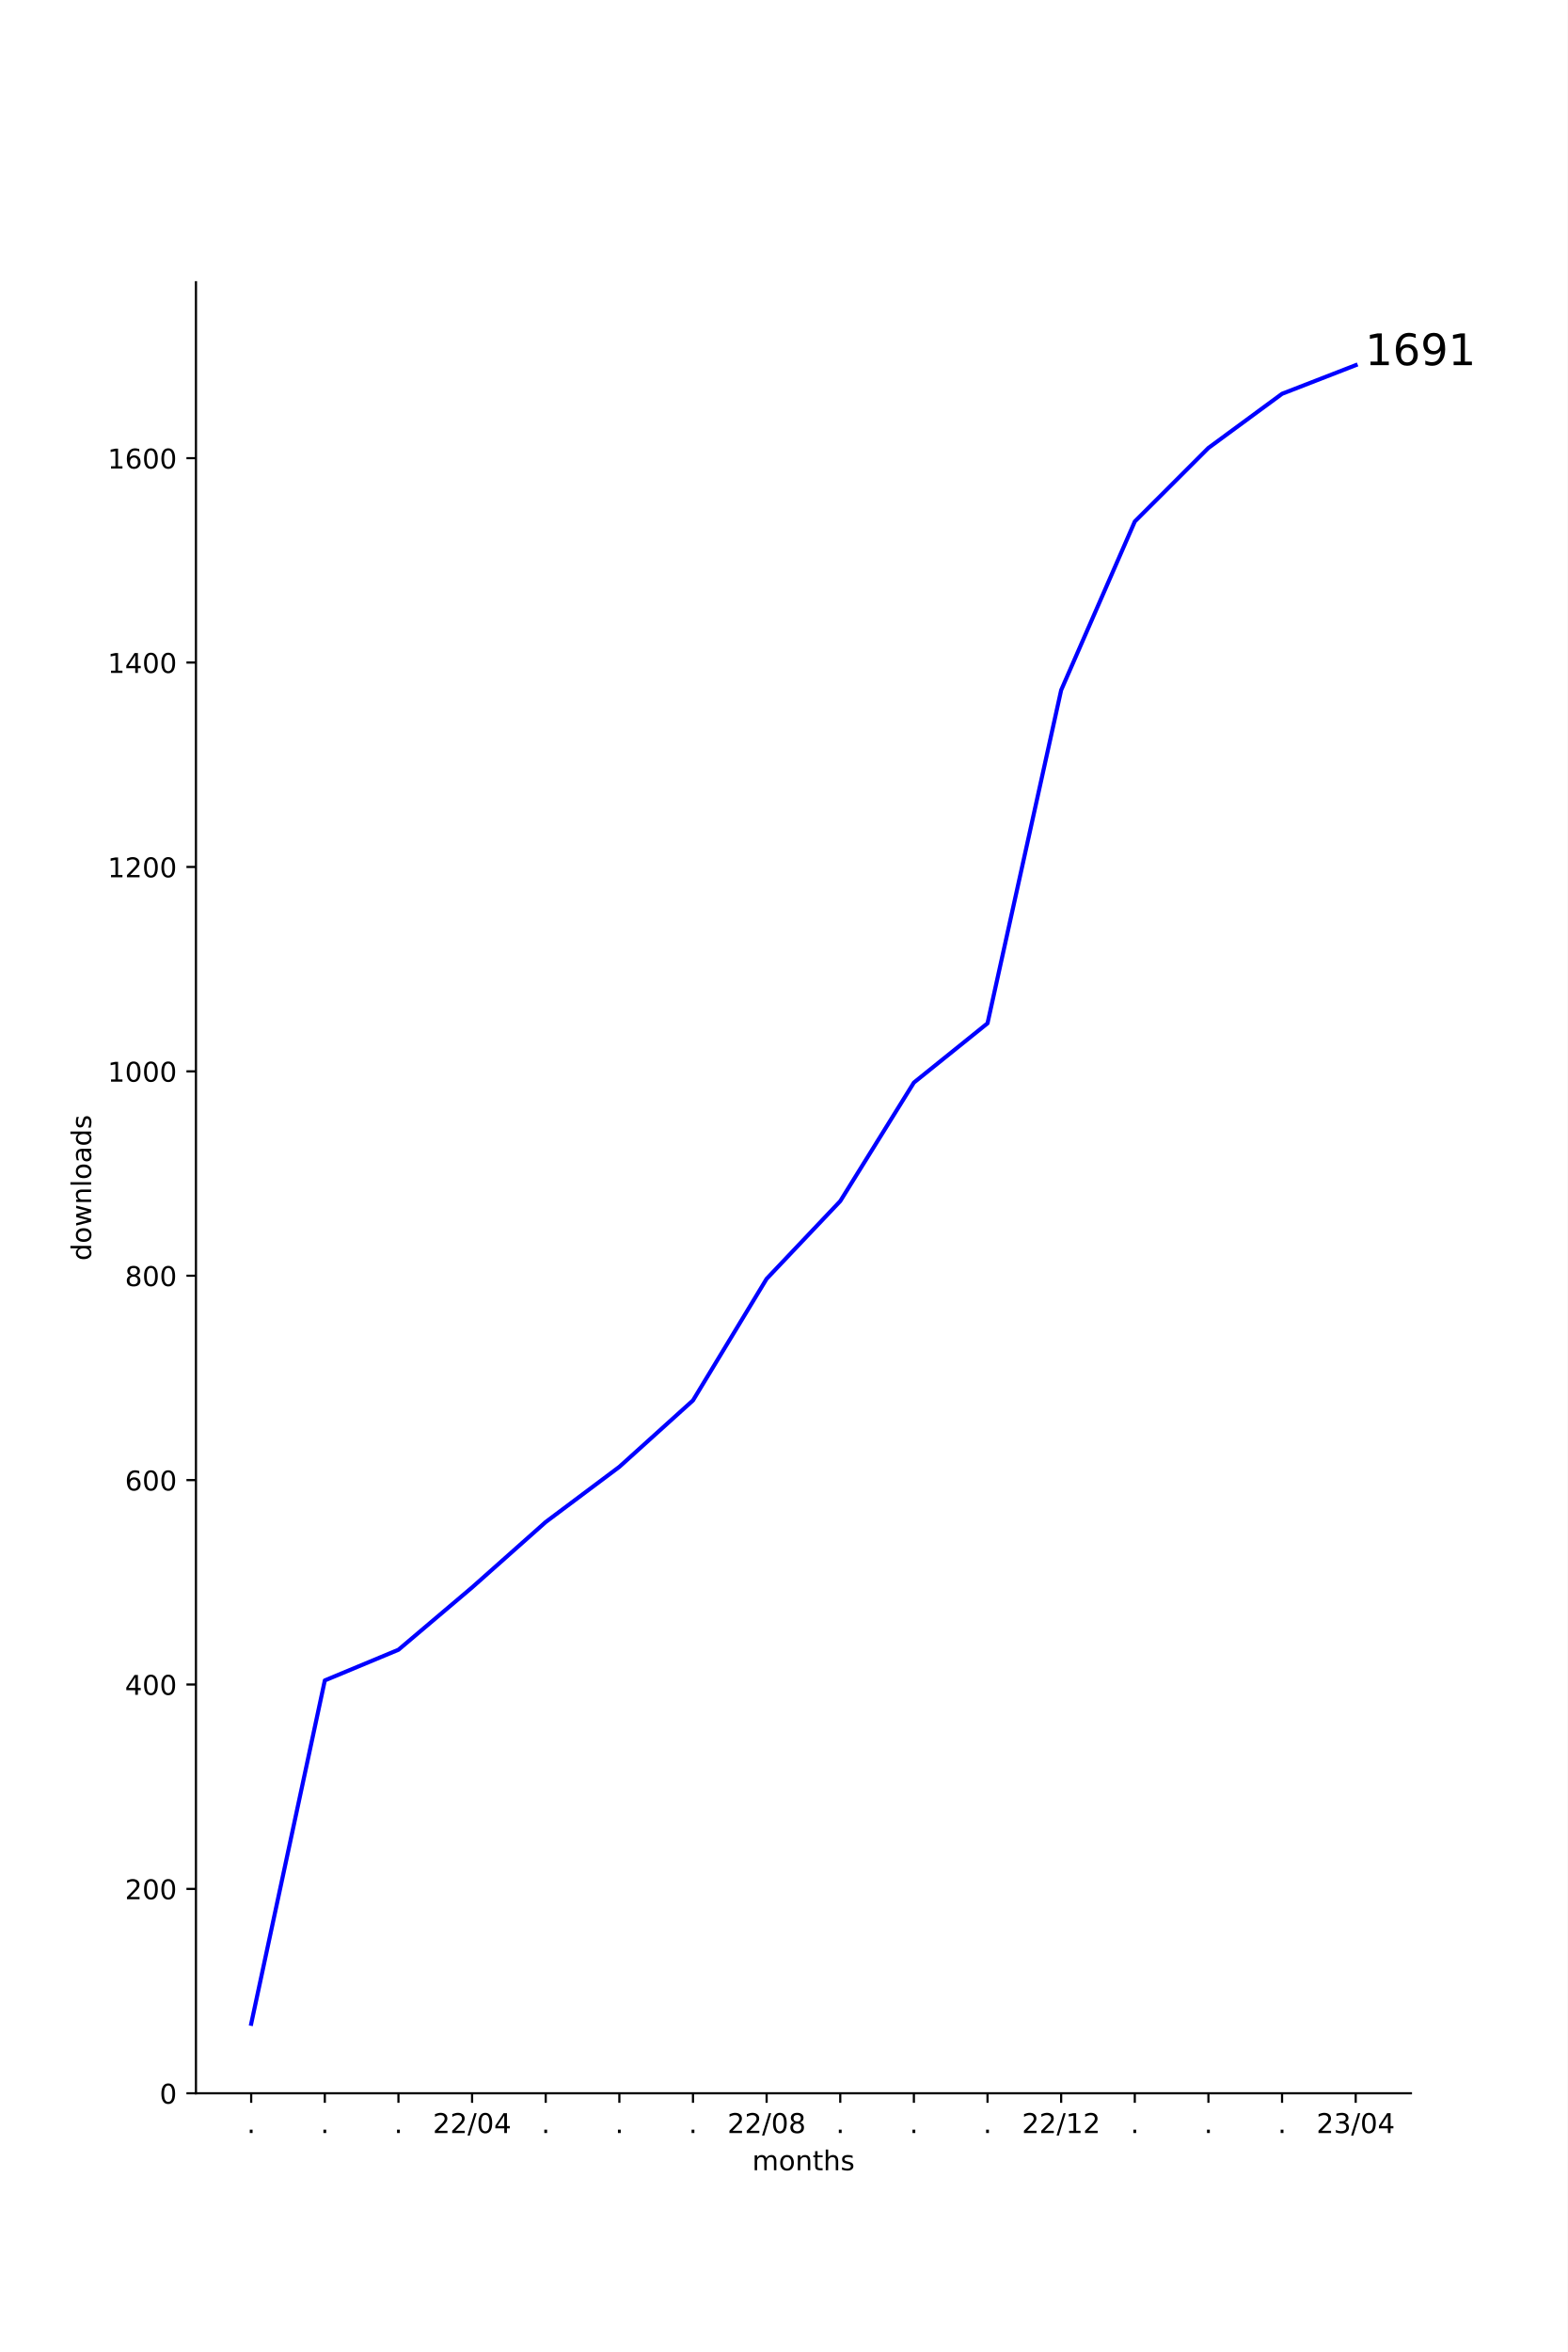
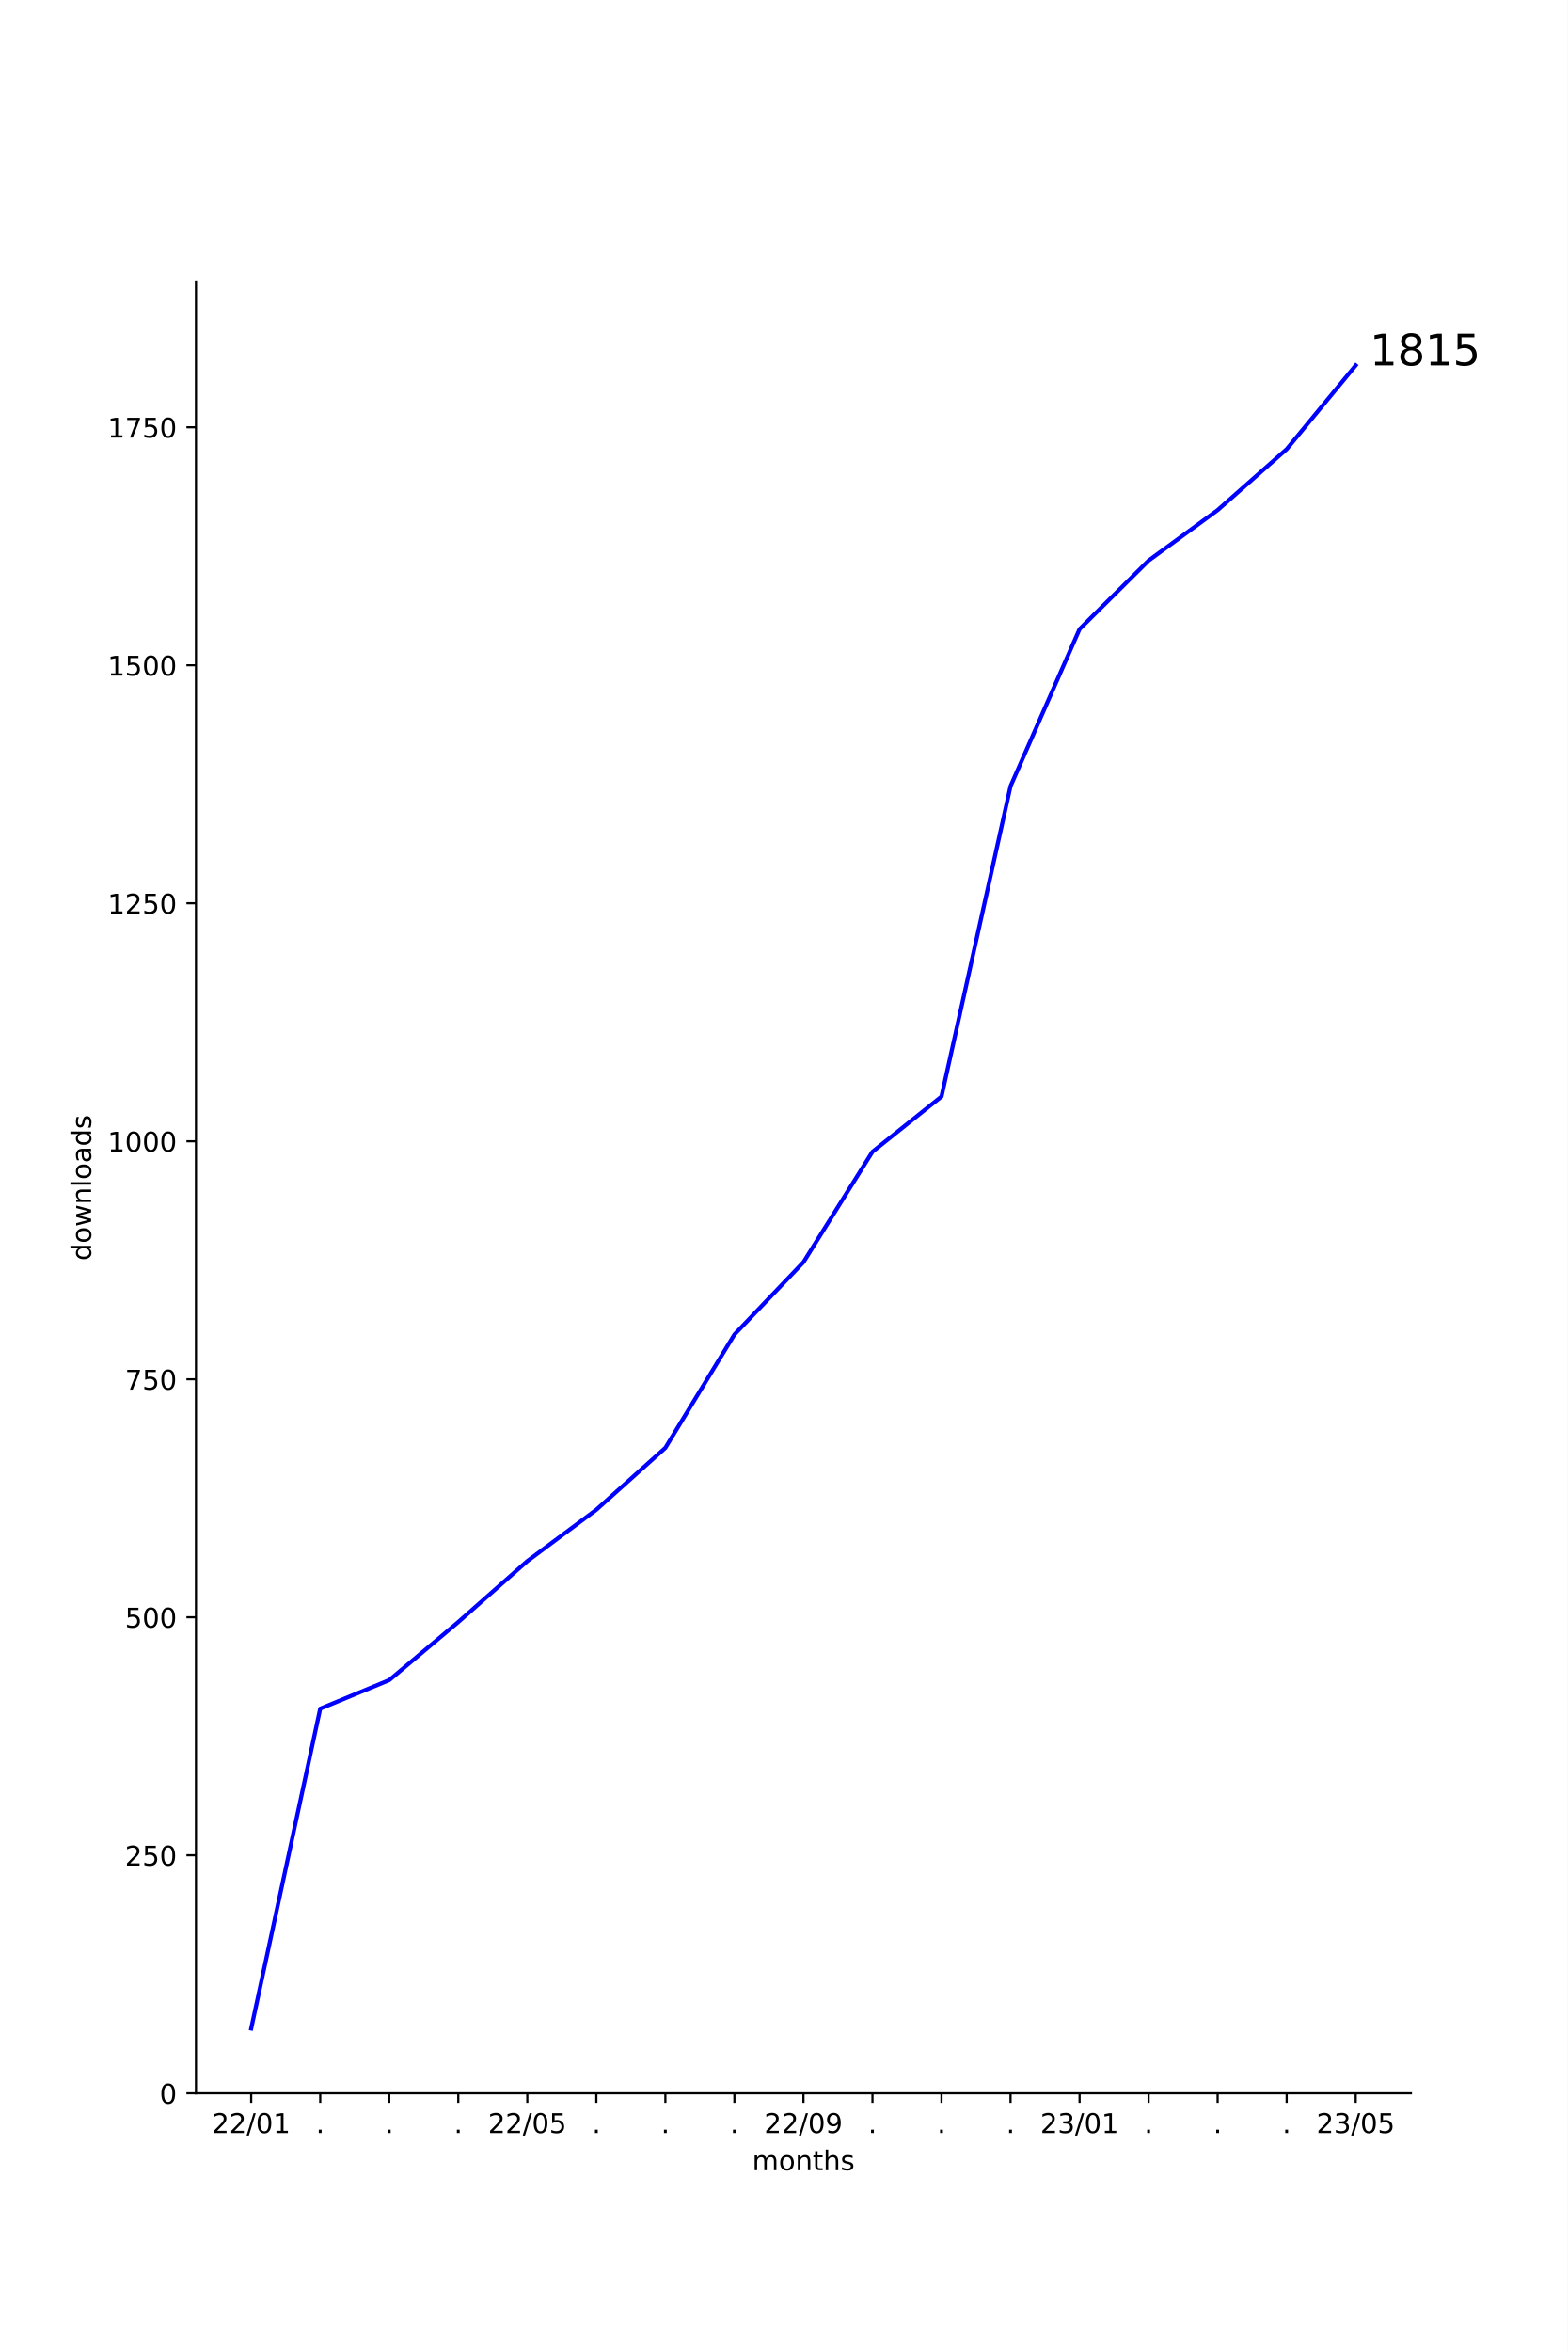
<svg xmlns="http://www.w3.org/2000/svg" xmlns:xlink="http://www.w3.org/1999/xlink" width="576pt" height="864pt" viewBox="0 0 576 864" version="1.1">
  <defs>
    <style type="text/css">*{stroke-linejoin: round; stroke-linecap: butt}</style>
  </defs>
  <g id="figure_1">
    <g id="patch_1">
      <path d="M 0 864  L 576 864  L 576 0  L 0 0  z " style="fill: #ffffff" />
    </g>
    <g id="axes_1">
      <g id="patch_2">
        <path d="M 72 768.96  L 518.4 768.96  L 518.4 103.68  L 72 103.68  z " style="fill: #ffffff" />
      </g>
      <g id="matplotlib.axis_1">
        <g id="xtick_1">
          <g id="line2d_1">
            <defs>
-               <path id="m124e959fe1" d="M 0 0  L 0 3.5  " style="stroke: #000000; stroke-width: 0.8" />
+               <path id="mcc1f0de9d2" d="M 0 0  L 0 3.5  " style="stroke: #000000; stroke-width: 0.8" />
            </defs>
            <g>
-               <use xlink:href="#m124e959fe1" x="92.291" y="768.96" style="stroke: #000000; stroke-width: 0.8" />
+               <use xlink:href="#mcc1f0de9d2" x="92.291" y="768.96" style="stroke: #000000; stroke-width: 0.8" />
            </g>
          </g>
          <g id="text_1">
-             <g transform="translate(90.70185 783.5584)scale(0.1 -0.1)">
-               <defs>
-                 <path id="DejaVuSans-2e" d="M 684 794  L 1344 794  L 1344 0  L 684 0  L 684 794  z " transform="scale(0.015625)" />
-               </defs>
-               <use xlink:href="#DejaVuSans-2e" />
-             </g>
-           </g>
-         </g>
-         <g id="xtick_2">
-           <g id="line2d_2">
-             <g>
-               <use xlink:href="#m124e959fe1" x="119.345" y="768.96" style="stroke: #000000; stroke-width: 0.8" />
-             </g>
-           </g>
-           <g id="text_2">
-             <g transform="translate(117.7564 783.5584)scale(0.1 -0.1)">
-               <use xlink:href="#DejaVuSans-2e" />
-             </g>
-           </g>
-         </g>
-         <g id="xtick_3">
-           <g id="line2d_3">
-             <g>
-               <use xlink:href="#m124e959fe1" x="146.4" y="768.96" style="stroke: #000000; stroke-width: 0.8" />
-             </g>
-           </g>
-           <g id="text_3">
-             <g transform="translate(144.8109 783.5584)scale(0.1 -0.1)">
-               <use xlink:href="#DejaVuSans-2e" />
-             </g>
-           </g>
-         </g>
-         <g id="xtick_4">
-           <g id="line2d_4">
-             <g>
-               <use xlink:href="#m124e959fe1" x="173.455" y="768.96" style="stroke: #000000; stroke-width: 0.8" />
-             </g>
-           </g>
-           <g id="text_4">
-             <g transform="translate(159.0452 783.5584)scale(0.1 -0.1)">
+             <g transform="translate(77.88153 783.5584)scale(0.1 -0.1)">
              <defs>
                <path id="DejaVuSans-32" d="M 1228 531  L 3431 531  L 3431 0  L 469 0  L 469 531  Q 828 903 1448 1529  Q 2069 2156 2228 2338  Q 2531 2678 2651 2914  Q 2772 3150 2772 3378  Q 2772 3750 2511 3984  Q 2250 4219 1831 4219  Q 1534 4219 1204 4116  Q 875 4013 500 3803  L 500 4441  Q 881 4594 1212 4672  Q 1544 4750 1819 4750  Q 2544 4750 2975 4387  Q 3406 4025 3406 3419  Q 3406 3131 3298 2873  Q 3191 2616 2906 2266  Q 2828 2175 2409 1742  Q 1991 1309 1228 531  z " transform="scale(0.015625)" />
                <path id="DejaVuSans-2f" d="M 1625 4666  L 2156 4666  L 531 -594  L 0 -594  L 1625 4666  z " transform="scale(0.015625)" />
                <path id="DejaVuSans-30" d="M 2034 4250  Q 1547 4250 1301 3770  Q 1056 3291 1056 2328  Q 1056 1369 1301 889  Q 1547 409 2034 409  Q 2525 409 2770 889  Q 3016 1369 3016 2328  Q 3016 3291 2770 3770  Q 2525 4250 2034 4250  z M 2034 4750  Q 2819 4750 3233 4129  Q 3647 3509 3647 2328  Q 3647 1150 3233 529  Q 2819 -91 2034 -91  Q 1250 -91 836 529  Q 422 1150 422 2328  Q 422 3509 836 4129  Q 1250 4750 2034 4750  z " transform="scale(0.015625)" />
-                 <path id="DejaVuSans-34" d="M 2419 4116  L 825 1625  L 2419 1625  L 2419 4116  z M 2253 4666  L 3047 4666  L 3047 1625  L 3713 1625  L 3713 1100  L 3047 1100  L 3047 0  L 2419 0  L 2419 1100  L 313 1100  L 313 1709  L 2253 4666  z " transform="scale(0.015625)" />
+                 <path id="DejaVuSans-31" d="M 794 531  L 1825 531  L 1825 4091  L 703 3866  L 703 4441  L 1819 4666  L 2450 4666  L 2450 531  L 3481 531  L 3481 0  L 794 0  L 794 531  z " transform="scale(0.015625)" />
              </defs>
              <use xlink:href="#DejaVuSans-32" />
              <use xlink:href="#DejaVuSans-32" x="63.623" />
              <use xlink:href="#DejaVuSans-2f" x="127.246" />
              <use xlink:href="#DejaVuSans-30" x="160.938" />
-               <use xlink:href="#DejaVuSans-34" x="224.561" />
+               <use xlink:href="#DejaVuSans-31" x="224.561" />
+             </g>
+           </g>
+         </g>
+         <g id="xtick_2">
+           <g id="line2d_2">
+             <g>
+               <use xlink:href="#mcc1f0de9d2" x="117.655" y="768.96" style="stroke: #000000; stroke-width: 0.8" />
+             </g>
+           </g>
+           <g id="text_2">
+             <g transform="translate(116.0655 783.5584)scale(0.1 -0.1)">
+               <defs>
+                 <path id="DejaVuSans-2e" d="M 684 794  L 1344 794  L 1344 0  L 684 0  L 684 794  z " transform="scale(0.015625)" />
+               </defs>
+               <use xlink:href="#DejaVuSans-2e" />
+             </g>
+           </g>
+         </g>
+         <g id="xtick_3">
+           <g id="line2d_3">
+             <g>
+               <use xlink:href="#mcc1f0de9d2" x="143.018" y="768.96" style="stroke: #000000; stroke-width: 0.8" />
+             </g>
+           </g>
+           <g id="text_3">
+             <g transform="translate(141.4291 783.5584)scale(0.1 -0.1)">
+               <use xlink:href="#DejaVuSans-2e" />
+             </g>
+           </g>
+         </g>
+         <g id="xtick_4">
+           <g id="line2d_4">
+             <g>
+               <use xlink:href="#mcc1f0de9d2" x="168.382" y="768.96" style="stroke: #000000; stroke-width: 0.8" />
+             </g>
+           </g>
+           <g id="text_4">
+             <g transform="translate(166.7928 783.5584)scale(0.1 -0.1)">
+               <use xlink:href="#DejaVuSans-2e" />
            </g>
          </g>
        </g>
        <g id="xtick_5">
          <g id="line2d_5">
            <g>
-               <use xlink:href="#m124e959fe1" x="200.509" y="768.96" style="stroke: #000000; stroke-width: 0.8" />
+               <use xlink:href="#mcc1f0de9d2" x="193.745" y="768.96" style="stroke: #000000; stroke-width: 0.8" />
            </g>
          </g>
          <g id="text_5">
-             <g transform="translate(198.92 783.5584)scale(0.1 -0.1)">
-               <use xlink:href="#DejaVuSans-2e" />
-             </g>
-           </g>
-         </g>
-         <g id="xtick_6">
-           <g id="line2d_6">
-             <g>
-               <use xlink:href="#m124e959fe1" x="227.564" y="768.96" style="stroke: #000000; stroke-width: 0.8" />
-             </g>
-           </g>
-           <g id="text_6">
-             <g transform="translate(225.9746 783.5584)scale(0.1 -0.1)">
-               <use xlink:href="#DejaVuSans-2e" />
-             </g>
-           </g>
-         </g>
-         <g id="xtick_7">
-           <g id="line2d_7">
-             <g>
-               <use xlink:href="#m124e959fe1" x="254.618" y="768.96" style="stroke: #000000; stroke-width: 0.8" />
-             </g>
-           </g>
-           <g id="text_7">
-             <g transform="translate(253.0291 783.5584)scale(0.1 -0.1)">
-               <use xlink:href="#DejaVuSans-2e" />
-             </g>
-           </g>
-         </g>
-         <g id="xtick_8">
-           <g id="line2d_8">
-             <g>
-               <use xlink:href="#m124e959fe1" x="281.673" y="768.96" style="stroke: #000000; stroke-width: 0.8" />
-             </g>
-           </g>
-           <g id="text_8">
-             <g transform="translate(267.2634 783.5584)scale(0.1 -0.1)">
-               <defs>
-                 <path id="DejaVuSans-38" d="M 2034 2216  Q 1584 2216 1326 1975  Q 1069 1734 1069 1313  Q 1069 891 1326 650  Q 1584 409 2034 409  Q 2484 409 2743 651  Q 3003 894 3003 1313  Q 3003 1734 2745 1975  Q 2488 2216 2034 2216  z M 1403 2484  Q 997 2584 770 2862  Q 544 3141 544 3541  Q 544 4100 942 4425  Q 1341 4750 2034 4750  Q 2731 4750 3128 4425  Q 3525 4100 3525 3541  Q 3525 3141 3298 2862  Q 3072 2584 2669 2484  Q 3125 2378 3379 2068  Q 3634 1759 3634 1313  Q 3634 634 3220 271  Q 2806 -91 2034 -91  Q 1263 -91 848 271  Q 434 634 434 1313  Q 434 1759 690 2068  Q 947 2378 1403 2484  z M 1172 3481  Q 1172 3119 1398 2916  Q 1625 2713 2034 2713  Q 2441 2713 2670 2916  Q 2900 3119 2900 3481  Q 2900 3844 2670 4047  Q 2441 4250 2034 4250  Q 1625 4250 1398 4047  Q 1172 3844 1172 3481  z " transform="scale(0.015625)" />
+             <g transform="translate(179.3361 783.5584)scale(0.1 -0.1)">
+               <defs>
+                 <path id="DejaVuSans-35" d="M 691 4666  L 3169 4666  L 3169 4134  L 1269 4134  L 1269 2991  Q 1406 3038 1543 3061  Q 1681 3084 1819 3084  Q 2600 3084 3056 2656  Q 3513 2228 3513 1497  Q 3513 744 3044 326  Q 2575 -91 1722 -91  Q 1428 -91 1123 -41  Q 819 9 494 109  L 494 744  Q 775 591 1075 516  Q 1375 441 1709 441  Q 2250 441 2565 725  Q 2881 1009 2881 1497  Q 2881 1984 2565 2268  Q 2250 2553 1709 2553  Q 1456 2553 1204 2497  Q 953 2441 691 2322  L 691 4666  z " transform="scale(0.015625)" />
              </defs>
              <use xlink:href="#DejaVuSans-32" />
              <use xlink:href="#DejaVuSans-32" x="63.623" />
              <use xlink:href="#DejaVuSans-2f" x="127.246" />
              <use xlink:href="#DejaVuSans-30" x="160.938" />
-               <use xlink:href="#DejaVuSans-38" x="224.561" />
+               <use xlink:href="#DejaVuSans-35" x="224.561" />
+             </g>
+           </g>
+         </g>
+         <g id="xtick_6">
+           <g id="line2d_6">
+             <g>
+               <use xlink:href="#mcc1f0de9d2" x="219.109" y="768.96" style="stroke: #000000; stroke-width: 0.8" />
+             </g>
+           </g>
+           <g id="text_6">
+             <g transform="translate(217.52 783.5584)scale(0.1 -0.1)">
+               <use xlink:href="#DejaVuSans-2e" />
+             </g>
+           </g>
+         </g>
+         <g id="xtick_7">
+           <g id="line2d_7">
+             <g>
+               <use xlink:href="#mcc1f0de9d2" x="244.473" y="768.96" style="stroke: #000000; stroke-width: 0.8" />
+             </g>
+           </g>
+           <g id="text_7">
+             <g transform="translate(242.8837 783.5584)scale(0.1 -0.1)">
+               <use xlink:href="#DejaVuSans-2e" />
+             </g>
+           </g>
+         </g>
+         <g id="xtick_8">
+           <g id="line2d_8">
+             <g>
+               <use xlink:href="#mcc1f0de9d2" x="269.836" y="768.96" style="stroke: #000000; stroke-width: 0.8" />
+             </g>
+           </g>
+           <g id="text_8">
+             <g transform="translate(268.2473 783.5584)scale(0.1 -0.1)">
+               <use xlink:href="#DejaVuSans-2e" />
            </g>
          </g>
        </g>
        <g id="xtick_9">
          <g id="line2d_9">
            <g>
-               <use xlink:href="#m124e959fe1" x="308.727" y="768.96" style="stroke: #000000; stroke-width: 0.8" />
+               <use xlink:href="#mcc1f0de9d2" x="295.2" y="768.96" style="stroke: #000000; stroke-width: 0.8" />
            </g>
          </g>
          <g id="text_9">
-             <g transform="translate(307.1382 783.5584)scale(0.1 -0.1)">
-               <use xlink:href="#DejaVuSans-2e" />
+             <g transform="translate(280.7906 783.5584)scale(0.1 -0.1)">
+               <defs>
+                 <path id="DejaVuSans-39" d="M 703 97  L 703 672  Q 941 559 1184 500  Q 1428 441 1663 441  Q 2288 441 2617 861  Q 2947 1281 2994 2138  Q 2813 1869 2534 1725  Q 2256 1581 1919 1581  Q 1219 1581 811 2004  Q 403 2428 403 3163  Q 403 3881 828 4315  Q 1253 4750 1959 4750  Q 2769 4750 3195 4129  Q 3622 3509 3622 2328  Q 3622 1225 3098 567  Q 2575 -91 1691 -91  Q 1453 -91 1209 -44  Q 966 3 703 97  z M 1959 2075  Q 2384 2075 2632 2365  Q 2881 2656 2881 3163  Q 2881 3666 2632 3958  Q 2384 4250 1959 4250  Q 1534 4250 1286 3958  Q 1038 3666 1038 3163  Q 1038 2656 1286 2365  Q 1534 2075 1959 2075  z " transform="scale(0.015625)" />
+               </defs>
+               <use xlink:href="#DejaVuSans-32" />
+               <use xlink:href="#DejaVuSans-32" x="63.623" />
+               <use xlink:href="#DejaVuSans-2f" x="127.246" />
+               <use xlink:href="#DejaVuSans-30" x="160.938" />
+               <use xlink:href="#DejaVuSans-39" x="224.561" />
            </g>
          </g>
        </g>
        <g id="xtick_10">
          <g id="line2d_10">
            <g>
-               <use xlink:href="#m124e959fe1" x="335.782" y="768.96" style="stroke: #000000; stroke-width: 0.8" />
+               <use xlink:href="#mcc1f0de9d2" x="320.564" y="768.96" style="stroke: #000000; stroke-width: 0.8" />
            </g>
          </g>
          <g id="text_10">
-             <g transform="translate(334.1928 783.5584)scale(0.1 -0.1)">
+             <g transform="translate(318.9746 783.5584)scale(0.1 -0.1)">
              <use xlink:href="#DejaVuSans-2e" />
            </g>
          </g>
        </g>
        <g id="xtick_11">
          <g id="line2d_11">
            <g>
-               <use xlink:href="#m124e959fe1" x="362.836" y="768.96" style="stroke: #000000; stroke-width: 0.8" />
+               <use xlink:href="#mcc1f0de9d2" x="345.927" y="768.96" style="stroke: #000000; stroke-width: 0.8" />
            </g>
          </g>
          <g id="text_11">
-             <g transform="translate(361.2473 783.5584)scale(0.1 -0.1)">
+             <g transform="translate(344.3382 783.5584)scale(0.1 -0.1)">
              <use xlink:href="#DejaVuSans-2e" />
            </g>
          </g>
        </g>
        <g id="xtick_12">
          <g id="line2d_12">
            <g>
-               <use xlink:href="#m124e959fe1" x="389.891" y="768.96" style="stroke: #000000; stroke-width: 0.8" />
+               <use xlink:href="#mcc1f0de9d2" x="371.291" y="768.96" style="stroke: #000000; stroke-width: 0.8" />
            </g>
          </g>
          <g id="text_12">
-             <g transform="translate(375.4815 783.5584)scale(0.1 -0.1)">
-               <defs>
-                 <path id="DejaVuSans-31" d="M 794 531  L 1825 531  L 1825 4091  L 703 3866  L 703 4441  L 1819 4666  L 2450 4666  L 2450 531  L 3481 531  L 3481 0  L 794 0  L 794 531  z " transform="scale(0.015625)" />
-               </defs>
-               <use xlink:href="#DejaVuSans-32" />
-               <use xlink:href="#DejaVuSans-32" x="63.623" />
-               <use xlink:href="#DejaVuSans-2f" x="127.246" />
-               <use xlink:href="#DejaVuSans-31" x="160.938" />
-               <use xlink:href="#DejaVuSans-32" x="224.561" />
+             <g transform="translate(369.7018 783.5584)scale(0.1 -0.1)">
+               <use xlink:href="#DejaVuSans-2e" />
            </g>
          </g>
        </g>
        <g id="xtick_13">
          <g id="line2d_13">
            <g>
-               <use xlink:href="#m124e959fe1" x="416.945" y="768.96" style="stroke: #000000; stroke-width: 0.8" />
+               <use xlink:href="#mcc1f0de9d2" x="396.655" y="768.96" style="stroke: #000000; stroke-width: 0.8" />
            </g>
          </g>
          <g id="text_13">
-             <g transform="translate(415.3564 783.5584)scale(0.1 -0.1)">
-               <use xlink:href="#DejaVuSans-2e" />
-             </g>
-           </g>
-         </g>
-         <g id="xtick_14">
-           <g id="line2d_14">
-             <g>
-               <use xlink:href="#m124e959fe1" x="444" y="768.96" style="stroke: #000000; stroke-width: 0.8" />
-             </g>
-           </g>
-           <g id="text_14">
-             <g transform="translate(442.4109 783.5584)scale(0.1 -0.1)">
-               <use xlink:href="#DejaVuSans-2e" />
-             </g>
-           </g>
-         </g>
-         <g id="xtick_15">
-           <g id="line2d_15">
-             <g>
-               <use xlink:href="#m124e959fe1" x="471.055" y="768.96" style="stroke: #000000; stroke-width: 0.8" />
-             </g>
-           </g>
-           <g id="text_15">
-             <g transform="translate(469.4655 783.5584)scale(0.1 -0.1)">
-               <use xlink:href="#DejaVuSans-2e" />
-             </g>
-           </g>
-         </g>
-         <g id="xtick_16">
-           <g id="line2d_16">
-             <g>
-               <use xlink:href="#m124e959fe1" x="498.109" y="768.96" style="stroke: #000000; stroke-width: 0.8" />
-             </g>
-           </g>
-           <g id="text_16">
-             <g transform="translate(483.6997 783.5584)scale(0.1 -0.1)">
+             <g transform="translate(382.2452 783.5584)scale(0.1 -0.1)">
              <defs>
                <path id="DejaVuSans-33" d="M 2597 2516  Q 3050 2419 3304 2112  Q 3559 1806 3559 1356  Q 3559 666 3084 287  Q 2609 -91 1734 -91  Q 1441 -91 1130 -33  Q 819 25 488 141  L 488 750  Q 750 597 1062 519  Q 1375 441 1716 441  Q 2309 441 2620 675  Q 2931 909 2931 1356  Q 2931 1769 2642 2001  Q 2353 2234 1838 2234  L 1294 2234  L 1294 2753  L 1863 2753  Q 2328 2753 2575 2939  Q 2822 3125 2822 3475  Q 2822 3834 2567 4026  Q 2313 4219 1838 4219  Q 1578 4219 1281 4162  Q 984 4106 628 3988  L 628 4550  Q 988 4650 1302 4700  Q 1616 4750 1894 4750  Q 2613 4750 3031 4423  Q 3450 4097 3450 3541  Q 3450 3153 3228 2886  Q 3006 2619 2597 2516  z " transform="scale(0.015625)" />
              </defs>
              <use xlink:href="#DejaVuSans-32" />
              <use xlink:href="#DejaVuSans-33" x="63.623" />
              <use xlink:href="#DejaVuSans-2f" x="127.246" />
              <use xlink:href="#DejaVuSans-30" x="160.938" />
-               <use xlink:href="#DejaVuSans-34" x="224.561" />
-             </g>
-           </g>
-         </g>
-         <g id="text_17">
+               <use xlink:href="#DejaVuSans-31" x="224.561" />
+             </g>
+           </g>
+         </g>
+         <g id="xtick_14">
+           <g id="line2d_14">
+             <g>
+               <use xlink:href="#mcc1f0de9d2" x="422.018" y="768.96" style="stroke: #000000; stroke-width: 0.8" />
+             </g>
+           </g>
+           <g id="text_14">
+             <g transform="translate(420.4291 783.5584)scale(0.1 -0.1)">
+               <use xlink:href="#DejaVuSans-2e" />
+             </g>
+           </g>
+         </g>
+         <g id="xtick_15">
+           <g id="line2d_15">
+             <g>
+               <use xlink:href="#mcc1f0de9d2" x="447.382" y="768.96" style="stroke: #000000; stroke-width: 0.8" />
+             </g>
+           </g>
+           <g id="text_15">
+             <g transform="translate(445.7928 783.5584)scale(0.1 -0.1)">
+               <use xlink:href="#DejaVuSans-2e" />
+             </g>
+           </g>
+         </g>
+         <g id="xtick_16">
+           <g id="line2d_16">
+             <g>
+               <use xlink:href="#mcc1f0de9d2" x="472.745" y="768.96" style="stroke: #000000; stroke-width: 0.8" />
+             </g>
+           </g>
+           <g id="text_16">
+             <g transform="translate(471.1564 783.5584)scale(0.1 -0.1)">
+               <use xlink:href="#DejaVuSans-2e" />
+             </g>
+           </g>
+         </g>
+         <g id="xtick_17">
+           <g id="line2d_17">
+             <g>
+               <use xlink:href="#mcc1f0de9d2" x="498.109" y="768.96" style="stroke: #000000; stroke-width: 0.8" />
+             </g>
+           </g>
+           <g id="text_17">
+             <g transform="translate(483.6997 783.5584)scale(0.1 -0.1)">
+               <use xlink:href="#DejaVuSans-32" />
+               <use xlink:href="#DejaVuSans-33" x="63.623" />
+               <use xlink:href="#DejaVuSans-2f" x="127.246" />
+               <use xlink:href="#DejaVuSans-30" x="160.938" />
+               <use xlink:href="#DejaVuSans-35" x="224.561" />
+             </g>
+           </g>
+         </g>
+         <g id="text_18">
          <g transform="translate(276.368 797.2366)scale(0.1 -0.1)">
            <defs>
              <path id="DejaVuSans-6d" d="M 3328 2828  Q 3544 3216 3844 3400  Q 4144 3584 4550 3584  Q 5097 3584 5394 3201  Q 5691 2819 5691 2113  L 5691 0  L 5113 0  L 5113 2094  Q 5113 2597 4934 2840  Q 4756 3084 4391 3084  Q 3944 3084 3684 2787  Q 3425 2491 3425 1978  L 3425 0  L 2847 0  L 2847 2094  Q 2847 2600 2669 2842  Q 2491 3084 2119 3084  Q 1678 3084 1418 2786  Q 1159 2488 1159 1978  L 1159 0  L 581 0  L 581 3500  L 1159 3500  L 1159 2956  Q 1356 3278 1631 3431  Q 1906 3584 2284 3584  Q 2666 3584 2933 3390  Q 3200 3197 3328 2828  z " transform="scale(0.015625)" />
              <path id="DejaVuSans-6f" d="M 1959 3097  Q 1497 3097 1228 2736  Q 959 2375 959 1747  Q 959 1119 1226 758  Q 1494 397 1959 397  Q 2419 397 2687 759  Q 2956 1122 2956 1747  Q 2956 2369 2687 2733  Q 2419 3097 1959 3097  z M 1959 3584  Q 2709 3584 3137 3096  Q 3566 2609 3566 1747  Q 3566 888 3137 398  Q 2709 -91 1959 -91  Q 1206 -91 779 398  Q 353 888 353 1747  Q 353 2609 779 3096  Q 1206 3584 1959 3584  z " transform="scale(0.015625)" />
              <path id="DejaVuSans-6e" d="M 3513 2113  L 3513 0  L 2938 0  L 2938 2094  Q 2938 2591 2744 2837  Q 2550 3084 2163 3084  Q 1697 3084 1428 2787  Q 1159 2491 1159 1978  L 1159 0  L 581 0  L 581 3500  L 1159 3500  L 1159 2956  Q 1366 3272 1645 3428  Q 1925 3584 2291 3584  Q 2894 3584 3203 3211  Q 3513 2838 3513 2113  z " transform="scale(0.015625)" />
              <path id="DejaVuSans-74" d="M 1172 4494  L 1172 3500  L 2356 3500  L 2356 3053  L 1172 3053  L 1172 1153  Q 1172 725 1289 603  Q 1406 481 1766 481  L 2356 481  L 2356 0  L 1766 0  Q 1100 0 847 248  Q 594 497 594 1153  L 594 3053  L 172 3053  L 172 3500  L 594 3500  L 594 4494  L 1172 4494  z " transform="scale(0.015625)" />
              <path id="DejaVuSans-68" d="M 3513 2113  L 3513 0  L 2938 0  L 2938 2094  Q 2938 2591 2744 2837  Q 2550 3084 2163 3084  Q 1697 3084 1428 2787  Q 1159 2491 1159 1978  L 1159 0  L 581 0  L 581 4863  L 1159 4863  L 1159 2956  Q 1366 3272 1645 3428  Q 1925 3584 2291 3584  Q 2894 3584 3203 3211  Q 3513 2838 3513 2113  z " transform="scale(0.015625)" />
              <path id="DejaVuSans-73" d="M 2834 3397  L 2834 2853  Q 2591 2978 2328 3040  Q 2066 3103 1784 3103  Q 1356 3103 1142 2972  Q 928 2841 928 2578  Q 928 2378 1081 2264  Q 1234 2150 1697 2047  L 1894 2003  Q 2506 1872 2764 1633  Q 3022 1394 3022 966  Q 3022 478 2636 193  Q 2250 -91 1575 -91  Q 1294 -91 989 -36  Q 684 19 347 128  L 347 722  Q 666 556 975 473  Q 1284 391 1588 391  Q 1994 391 2212 530  Q 2431 669 2431 922  Q 2431 1156 2273 1281  Q 2116 1406 1581 1522  L 1381 1569  Q 847 1681 609 1914  Q 372 2147 372 2553  Q 372 3047 722 3315  Q 1072 3584 1716 3584  Q 2034 3584 2315 3537  Q 2597 3491 2834 3397  z " transform="scale(0.015625)" />
            </defs>
            <use xlink:href="#DejaVuSans-6d" />
            <use xlink:href="#DejaVuSans-6f" x="97.412" />
            <use xlink:href="#DejaVuSans-6e" x="158.594" />
            <use xlink:href="#DejaVuSans-74" x="221.973" />
            <use xlink:href="#DejaVuSans-68" x="261.182" />
            <use xlink:href="#DejaVuSans-73" x="324.561" />
          </g>
        </g>
      </g>
      <g id="matplotlib.axis_2">
        <g id="ytick_1">
-           <g id="line2d_17">
+           <g id="line2d_18">
            <defs>
-               <path id="m015c43e36d" d="M 0 0  L -3.5 0  " style="stroke: #000000; stroke-width: 0.8" />
+               <path id="m21d7786543" d="M 0 0  L -3.5 0  " style="stroke: #000000; stroke-width: 0.8" />
            </defs>
            <g>
-               <use xlink:href="#m015c43e36d" x="72" y="768.96" style="stroke: #000000; stroke-width: 0.8" />
-             </g>
-           </g>
-           <g id="text_18">
+               <use xlink:href="#m21d7786543" x="72" y="768.96" style="stroke: #000000; stroke-width: 0.8" />
+             </g>
+           </g>
+           <g id="text_19">
            <g transform="translate(58.6375 772.7592)scale(0.1 -0.1)">
              <use xlink:href="#DejaVuSans-30" />
            </g>
          </g>
        </g>
        <g id="ytick_2">
-           <g id="line2d_18">
-             <g>
-               <use xlink:href="#m015c43e36d" x="72" y="693.878" style="stroke: #000000; stroke-width: 0.8" />
-             </g>
-           </g>
-           <g id="text_19">
-             <g transform="translate(45.9125 697.6775)scale(0.1 -0.1)">
-               <use xlink:href="#DejaVuSans-32" />
+           <g id="line2d_19">
+             <g>
+               <use xlink:href="#m21d7786543" x="72" y="681.531" style="stroke: #000000; stroke-width: 0.8" />
+             </g>
+           </g>
+           <g id="text_20">
+             <g transform="translate(45.9125 685.3305)scale(0.1 -0.1)">
+               <use xlink:href="#DejaVuSans-32" />
+               <use xlink:href="#DejaVuSans-35" x="63.623" />
+               <use xlink:href="#DejaVuSans-30" x="127.246" />
+             </g>
+           </g>
+         </g>
+         <g id="ytick_3">
+           <g id="line2d_20">
+             <g>
+               <use xlink:href="#m21d7786543" x="72" y="594.103" style="stroke: #000000; stroke-width: 0.8" />
+             </g>
+           </g>
+           <g id="text_21">
+             <g transform="translate(45.9125 597.9018)scale(0.1 -0.1)">
+               <use xlink:href="#DejaVuSans-35" />
              <use xlink:href="#DejaVuSans-30" x="63.623" />
              <use xlink:href="#DejaVuSans-30" x="127.246" />
            </g>
          </g>
        </g>
-         <g id="ytick_3">
-           <g id="line2d_19">
-             <g>
-               <use xlink:href="#m015c43e36d" x="72" y="618.797" style="stroke: #000000; stroke-width: 0.8" />
-             </g>
-           </g>
-           <g id="text_20">
-             <g transform="translate(45.9125 622.5959)scale(0.1 -0.1)">
-               <use xlink:href="#DejaVuSans-34" />
-               <use xlink:href="#DejaVuSans-30" x="63.623" />
+         <g id="ytick_4">
+           <g id="line2d_21">
+             <g>
+               <use xlink:href="#m21d7786543" x="72" y="506.674" style="stroke: #000000; stroke-width: 0.8" />
+             </g>
+           </g>
+           <g id="text_22">
+             <g transform="translate(45.9125 510.4731)scale(0.1 -0.1)">
+               <defs>
+                 <path id="DejaVuSans-37" d="M 525 4666  L 3525 4666  L 3525 4397  L 1831 0  L 1172 0  L 2766 4134  L 525 4134  L 525 4666  z " transform="scale(0.015625)" />
+               </defs>
+               <use xlink:href="#DejaVuSans-37" />
+               <use xlink:href="#DejaVuSans-35" x="63.623" />
              <use xlink:href="#DejaVuSans-30" x="127.246" />
            </g>
          </g>
        </g>
-         <g id="ytick_4">
-           <g id="line2d_20">
-             <g>
-               <use xlink:href="#m015c43e36d" x="72" y="543.715" style="stroke: #000000; stroke-width: 0.8" />
-             </g>
-           </g>
-           <g id="text_21">
-             <g transform="translate(45.9125 547.5142)scale(0.1 -0.1)">
-               <defs>
-                 <path id="DejaVuSans-36" d="M 2113 2584  Q 1688 2584 1439 2293  Q 1191 2003 1191 1497  Q 1191 994 1439 701  Q 1688 409 2113 409  Q 2538 409 2786 701  Q 3034 994 3034 1497  Q 3034 2003 2786 2293  Q 2538 2584 2113 2584  z M 3366 4563  L 3366 3988  Q 3128 4100 2886 4159  Q 2644 4219 2406 4219  Q 1781 4219 1451 3797  Q 1122 3375 1075 2522  Q 1259 2794 1537 2939  Q 1816 3084 2150 3084  Q 2853 3084 3261 2657  Q 3669 2231 3669 1497  Q 3669 778 3244 343  Q 2819 -91 2113 -91  Q 1303 -91 875 529  Q 447 1150 447 2328  Q 447 3434 972 4092  Q 1497 4750 2381 4750  Q 2619 4750 2861 4703  Q 3103 4656 3366 4563  z " transform="scale(0.015625)" />
-               </defs>
-               <use xlink:href="#DejaVuSans-36" />
-               <use xlink:href="#DejaVuSans-30" x="63.623" />
-               <use xlink:href="#DejaVuSans-30" x="127.246" />
-             </g>
-           </g>
-         </g>
        <g id="ytick_5">
-           <g id="line2d_21">
-             <g>
-               <use xlink:href="#m015c43e36d" x="72" y="468.633" style="stroke: #000000; stroke-width: 0.8" />
-             </g>
-           </g>
-           <g id="text_22">
-             <g transform="translate(45.9125 472.4325)scale(0.1 -0.1)">
-               <use xlink:href="#DejaVuSans-38" />
-               <use xlink:href="#DejaVuSans-30" x="63.623" />
-               <use xlink:href="#DejaVuSans-30" x="127.246" />
-             </g>
-           </g>
-         </g>
-         <g id="ytick_6">
          <g id="line2d_22">
            <g>
-               <use xlink:href="#m015c43e36d" x="72" y="393.552" style="stroke: #000000; stroke-width: 0.8" />
+               <use xlink:href="#m21d7786543" x="72" y="419.245" style="stroke: #000000; stroke-width: 0.8" />
            </g>
          </g>
          <g id="text_23">
-             <g transform="translate(39.55 397.3508)scale(0.1 -0.1)">
+             <g transform="translate(39.55 423.0444)scale(0.1 -0.1)">
              <use xlink:href="#DejaVuSans-31" />
              <use xlink:href="#DejaVuSans-30" x="63.623" />
              <use xlink:href="#DejaVuSans-30" x="127.246" />
              <use xlink:href="#DejaVuSans-30" x="190.869" />
            </g>
          </g>
        </g>
-         <g id="ytick_7">
+         <g id="ytick_6">
          <g id="line2d_23">
            <g>
-               <use xlink:href="#m015c43e36d" x="72" y="318.47" style="stroke: #000000; stroke-width: 0.8" />
+               <use xlink:href="#m21d7786543" x="72" y="331.816" style="stroke: #000000; stroke-width: 0.8" />
            </g>
          </g>
          <g id="text_24">
-             <g transform="translate(39.55 322.2691)scale(0.1 -0.1)">
+             <g transform="translate(39.55 335.6157)scale(0.1 -0.1)">
              <use xlink:href="#DejaVuSans-31" />
              <use xlink:href="#DejaVuSans-32" x="63.623" />
+               <use xlink:href="#DejaVuSans-35" x="127.246" />
+               <use xlink:href="#DejaVuSans-30" x="190.869" />
+             </g>
+           </g>
+         </g>
+         <g id="ytick_7">
+           <g id="line2d_24">
+             <g>
+               <use xlink:href="#m21d7786543" x="72" y="244.388" style="stroke: #000000; stroke-width: 0.8" />
+             </g>
+           </g>
+           <g id="text_25">
+             <g transform="translate(39.55 248.187)scale(0.1 -0.1)">
+               <use xlink:href="#DejaVuSans-31" />
+               <use xlink:href="#DejaVuSans-35" x="63.623" />
              <use xlink:href="#DejaVuSans-30" x="127.246" />
              <use xlink:href="#DejaVuSans-30" x="190.869" />
            </g>
          </g>
        </g>
        <g id="ytick_8">
-           <g id="line2d_24">
-             <g>
-               <use xlink:href="#m015c43e36d" x="72" y="243.388" style="stroke: #000000; stroke-width: 0.8" />
-             </g>
-           </g>
-           <g id="text_25">
-             <g transform="translate(39.55 247.1875)scale(0.1 -0.1)">
+           <g id="line2d_25">
+             <g>
+               <use xlink:href="#m21d7786543" x="72" y="156.959" style="stroke: #000000; stroke-width: 0.8" />
+             </g>
+           </g>
+           <g id="text_26">
+             <g transform="translate(39.55 160.7583)scale(0.1 -0.1)">
              <use xlink:href="#DejaVuSans-31" />
-               <use xlink:href="#DejaVuSans-34" x="63.623" />
-               <use xlink:href="#DejaVuSans-30" x="127.246" />
-               <use xlink:href="#DejaVuSans-30" x="190.869" />
-             </g>
-           </g>
-         </g>
-         <g id="ytick_9">
-           <g id="line2d_25">
-             <g>
-               <use xlink:href="#m015c43e36d" x="72" y="168.307" style="stroke: #000000; stroke-width: 0.8" />
-             </g>
-           </g>
-           <g id="text_26">
-             <g transform="translate(39.55 172.1058)scale(0.1 -0.1)">
-               <use xlink:href="#DejaVuSans-31" />
-               <use xlink:href="#DejaVuSans-36" x="63.623" />
-               <use xlink:href="#DejaVuSans-30" x="127.246" />
+               <use xlink:href="#DejaVuSans-37" x="63.623" />
+               <use xlink:href="#DejaVuSans-35" x="127.246" />
              <use xlink:href="#DejaVuSans-30" x="190.869" />
            </g>
          </g>
        </g>
        <g id="text_27">
          <g transform="translate(33.47031 463.1028)rotate(-90)scale(0.1 -0.1)">
            <defs>
              <path id="DejaVuSans-64" d="M 2906 2969  L 2906 4863  L 3481 4863  L 3481 0  L 2906 0  L 2906 525  Q 2725 213 2448 61  Q 2172 -91 1784 -91  Q 1150 -91 751 415  Q 353 922 353 1747  Q 353 2572 751 3078  Q 1150 3584 1784 3584  Q 2172 3584 2448 3432  Q 2725 3281 2906 2969  z M 947 1747  Q 947 1113 1208 752  Q 1469 391 1925 391  Q 2381 391 2643 752  Q 2906 1113 2906 1747  Q 2906 2381 2643 2742  Q 2381 3103 1925 3103  Q 1469 3103 1208 2742  Q 947 2381 947 1747  z " transform="scale(0.015625)" />
              <path id="DejaVuSans-77" d="M 269 3500  L 844 3500  L 1563 769  L 2278 3500  L 2956 3500  L 3675 769  L 4391 3500  L 4966 3500  L 4050 0  L 3372 0  L 2619 2869  L 1863 0  L 1184 0  L 269 3500  z " transform="scale(0.015625)" />
              <path id="DejaVuSans-6c" d="M 603 4863  L 1178 4863  L 1178 0  L 603 0  L 603 4863  z " transform="scale(0.015625)" />
              <path id="DejaVuSans-61" d="M 2194 1759  Q 1497 1759 1228 1600  Q 959 1441 959 1056  Q 959 750 1161 570  Q 1363 391 1709 391  Q 2188 391 2477 730  Q 2766 1069 2766 1631  L 2766 1759  L 2194 1759  z M 3341 1997  L 3341 0  L 2766 0  L 2766 531  Q 2569 213 2275 61  Q 1981 -91 1556 -91  Q 1019 -91 701 211  Q 384 513 384 1019  Q 384 1609 779 1909  Q 1175 2209 1959 2209  L 2766 2209  L 2766 2266  Q 2766 2663 2505 2880  Q 2244 3097 1772 3097  Q 1472 3097 1187 3025  Q 903 2953 641 2809  L 641 3341  Q 956 3463 1253 3523  Q 1550 3584 1831 3584  Q 2591 3584 2966 3190  Q 3341 2797 3341 1997  z " transform="scale(0.015625)" />
            </defs>
            <use xlink:href="#DejaVuSans-64" />
            <use xlink:href="#DejaVuSans-6f" x="63.477" />
            <use xlink:href="#DejaVuSans-77" x="124.658" />
            <use xlink:href="#DejaVuSans-6e" x="206.445" />
            <use xlink:href="#DejaVuSans-6c" x="269.824" />
            <use xlink:href="#DejaVuSans-6f" x="297.607" />
            <use xlink:href="#DejaVuSans-61" x="358.789" />
            <use xlink:href="#DejaVuSans-64" x="420.068" />
            <use xlink:href="#DejaVuSans-73" x="483.545" />
          </g>
        </g>
      </g>
      <g id="line2d_26">
-         <path d="M 92.291 743.432  L 119.345 617.295  L 146.4 606.033  L 173.455 583.133  L 200.509 559.107  L 227.564 538.835  L 254.618 514.433  L 281.673 469.76  L 308.727 441.228  L 335.782 397.681  L 362.836 375.907  L 389.891 253.524  L 416.945 191.582  L 444 164.552  L 471.055 144.656  L 498.109 134.144  " clip-path="url(#p633f3aa3c6)" style="fill: none; stroke: #0000ff; stroke-width: 1.5; stroke-linecap: square" />
+         <path d="M 92.291 745.179  L 117.655 627.675  L 143.018 617.184  L 168.382 595.851  L 193.745 573.469  L 219.109 554.585  L 244.473 531.853  L 269.836 490.237  L 295.2 463.659  L 320.564 423.092  L 345.927 402.809  L 371.291 288.802  L 396.655 231.099  L 422.018 205.919  L 447.382 187.384  L 472.745 165.002  L 498.109 134.228  " clip-path="url(#p51f1ea6327)" style="fill: none; stroke: #0000ff; stroke-width: 1.5; stroke-linecap: square" />
      </g>
      <g id="patch_3">
        <path d="M 72 768.96  L 72 103.68  " style="fill: none; stroke: #000000; stroke-width: 0.8; stroke-linejoin: miter; stroke-linecap: square" />
      </g>
      <g id="patch_4">
        <path d="M 72 768.96  L 518.4 768.96  " style="fill: none; stroke: #000000; stroke-width: 0.8; stroke-linejoin: miter; stroke-linecap: square" />
      </g>
      <g id="text_28">
-         <g transform="translate(471.0545 134.1444)scale(0.16 -0.16)">
+         <g transform="translate(472.7455 134.2276)scale(0.16 -0.16)">
          <defs>
            <path id="DejaVuSans-20" transform="scale(0.015625)" />
-             <path id="DejaVuSans-39" d="M 703 97  L 703 672  Q 941 559 1184 500  Q 1428 441 1663 441  Q 2288 441 2617 861  Q 2947 1281 2994 2138  Q 2813 1869 2534 1725  Q 2256 1581 1919 1581  Q 1219 1581 811 2004  Q 403 2428 403 3163  Q 403 3881 828 4315  Q 1253 4750 1959 4750  Q 2769 4750 3195 4129  Q 3622 3509 3622 2328  Q 3622 1225 3098 567  Q 2575 -91 1691 -91  Q 1453 -91 1209 -44  Q 966 3 703 97  z M 1959 2075  Q 2384 2075 2632 2365  Q 2881 2656 2881 3163  Q 2881 3666 2632 3958  Q 2384 4250 1959 4250  Q 1534 4250 1286 3958  Q 1038 3666 1038 3163  Q 1038 2656 1286 2365  Q 1534 2075 1959 2075  z " transform="scale(0.015625)" />
+             <path id="DejaVuSans-38" d="M 2034 2216  Q 1584 2216 1326 1975  Q 1069 1734 1069 1313  Q 1069 891 1326 650  Q 1584 409 2034 409  Q 2484 409 2743 651  Q 3003 894 3003 1313  Q 3003 1734 2745 1975  Q 2488 2216 2034 2216  z M 1403 2484  Q 997 2584 770 2862  Q 544 3141 544 3541  Q 544 4100 942 4425  Q 1341 4750 2034 4750  Q 2731 4750 3128 4425  Q 3525 4100 3525 3541  Q 3525 3141 3298 2862  Q 3072 2584 2669 2484  Q 3125 2378 3379 2068  Q 3634 1759 3634 1313  Q 3634 634 3220 271  Q 2806 -91 2034 -91  Q 1263 -91 848 271  Q 434 634 434 1313  Q 434 1759 690 2068  Q 947 2378 1403 2484  z M 1172 3481  Q 1172 3119 1398 2916  Q 1625 2713 2034 2713  Q 2441 2713 2670 2916  Q 2900 3119 2900 3481  Q 2900 3844 2670 4047  Q 2441 4250 2034 4250  Q 1625 4250 1398 4047  Q 1172 3844 1172 3481  z " transform="scale(0.015625)" />
          </defs>
          <use xlink:href="#DejaVuSans-20" />
          <use xlink:href="#DejaVuSans-20" x="31.787" />
          <use xlink:href="#DejaVuSans-20" x="63.574" />
          <use xlink:href="#DejaVuSans-20" x="95.361" />
          <use xlink:href="#DejaVuSans-20" x="127.148" />
          <use xlink:href="#DejaVuSans-20" x="158.936" />
          <use xlink:href="#DejaVuSans-31" x="190.723" />
-           <use xlink:href="#DejaVuSans-36" x="254.346" />
-           <use xlink:href="#DejaVuSans-39" x="317.969" />
-           <use xlink:href="#DejaVuSans-31" x="381.592" />
+           <use xlink:href="#DejaVuSans-38" x="254.346" />
+           <use xlink:href="#DejaVuSans-31" x="317.969" />
+           <use xlink:href="#DejaVuSans-35" x="381.592" />
        </g>
      </g>
    </g>
  </g>
  <defs>
-     <clipPath id="p633f3aa3c6">
+     <clipPath id="p51f1ea6327">
      <rect x="72" y="103.68" width="446.4" height="665.28" />
    </clipPath>
  </defs>
</svg>
